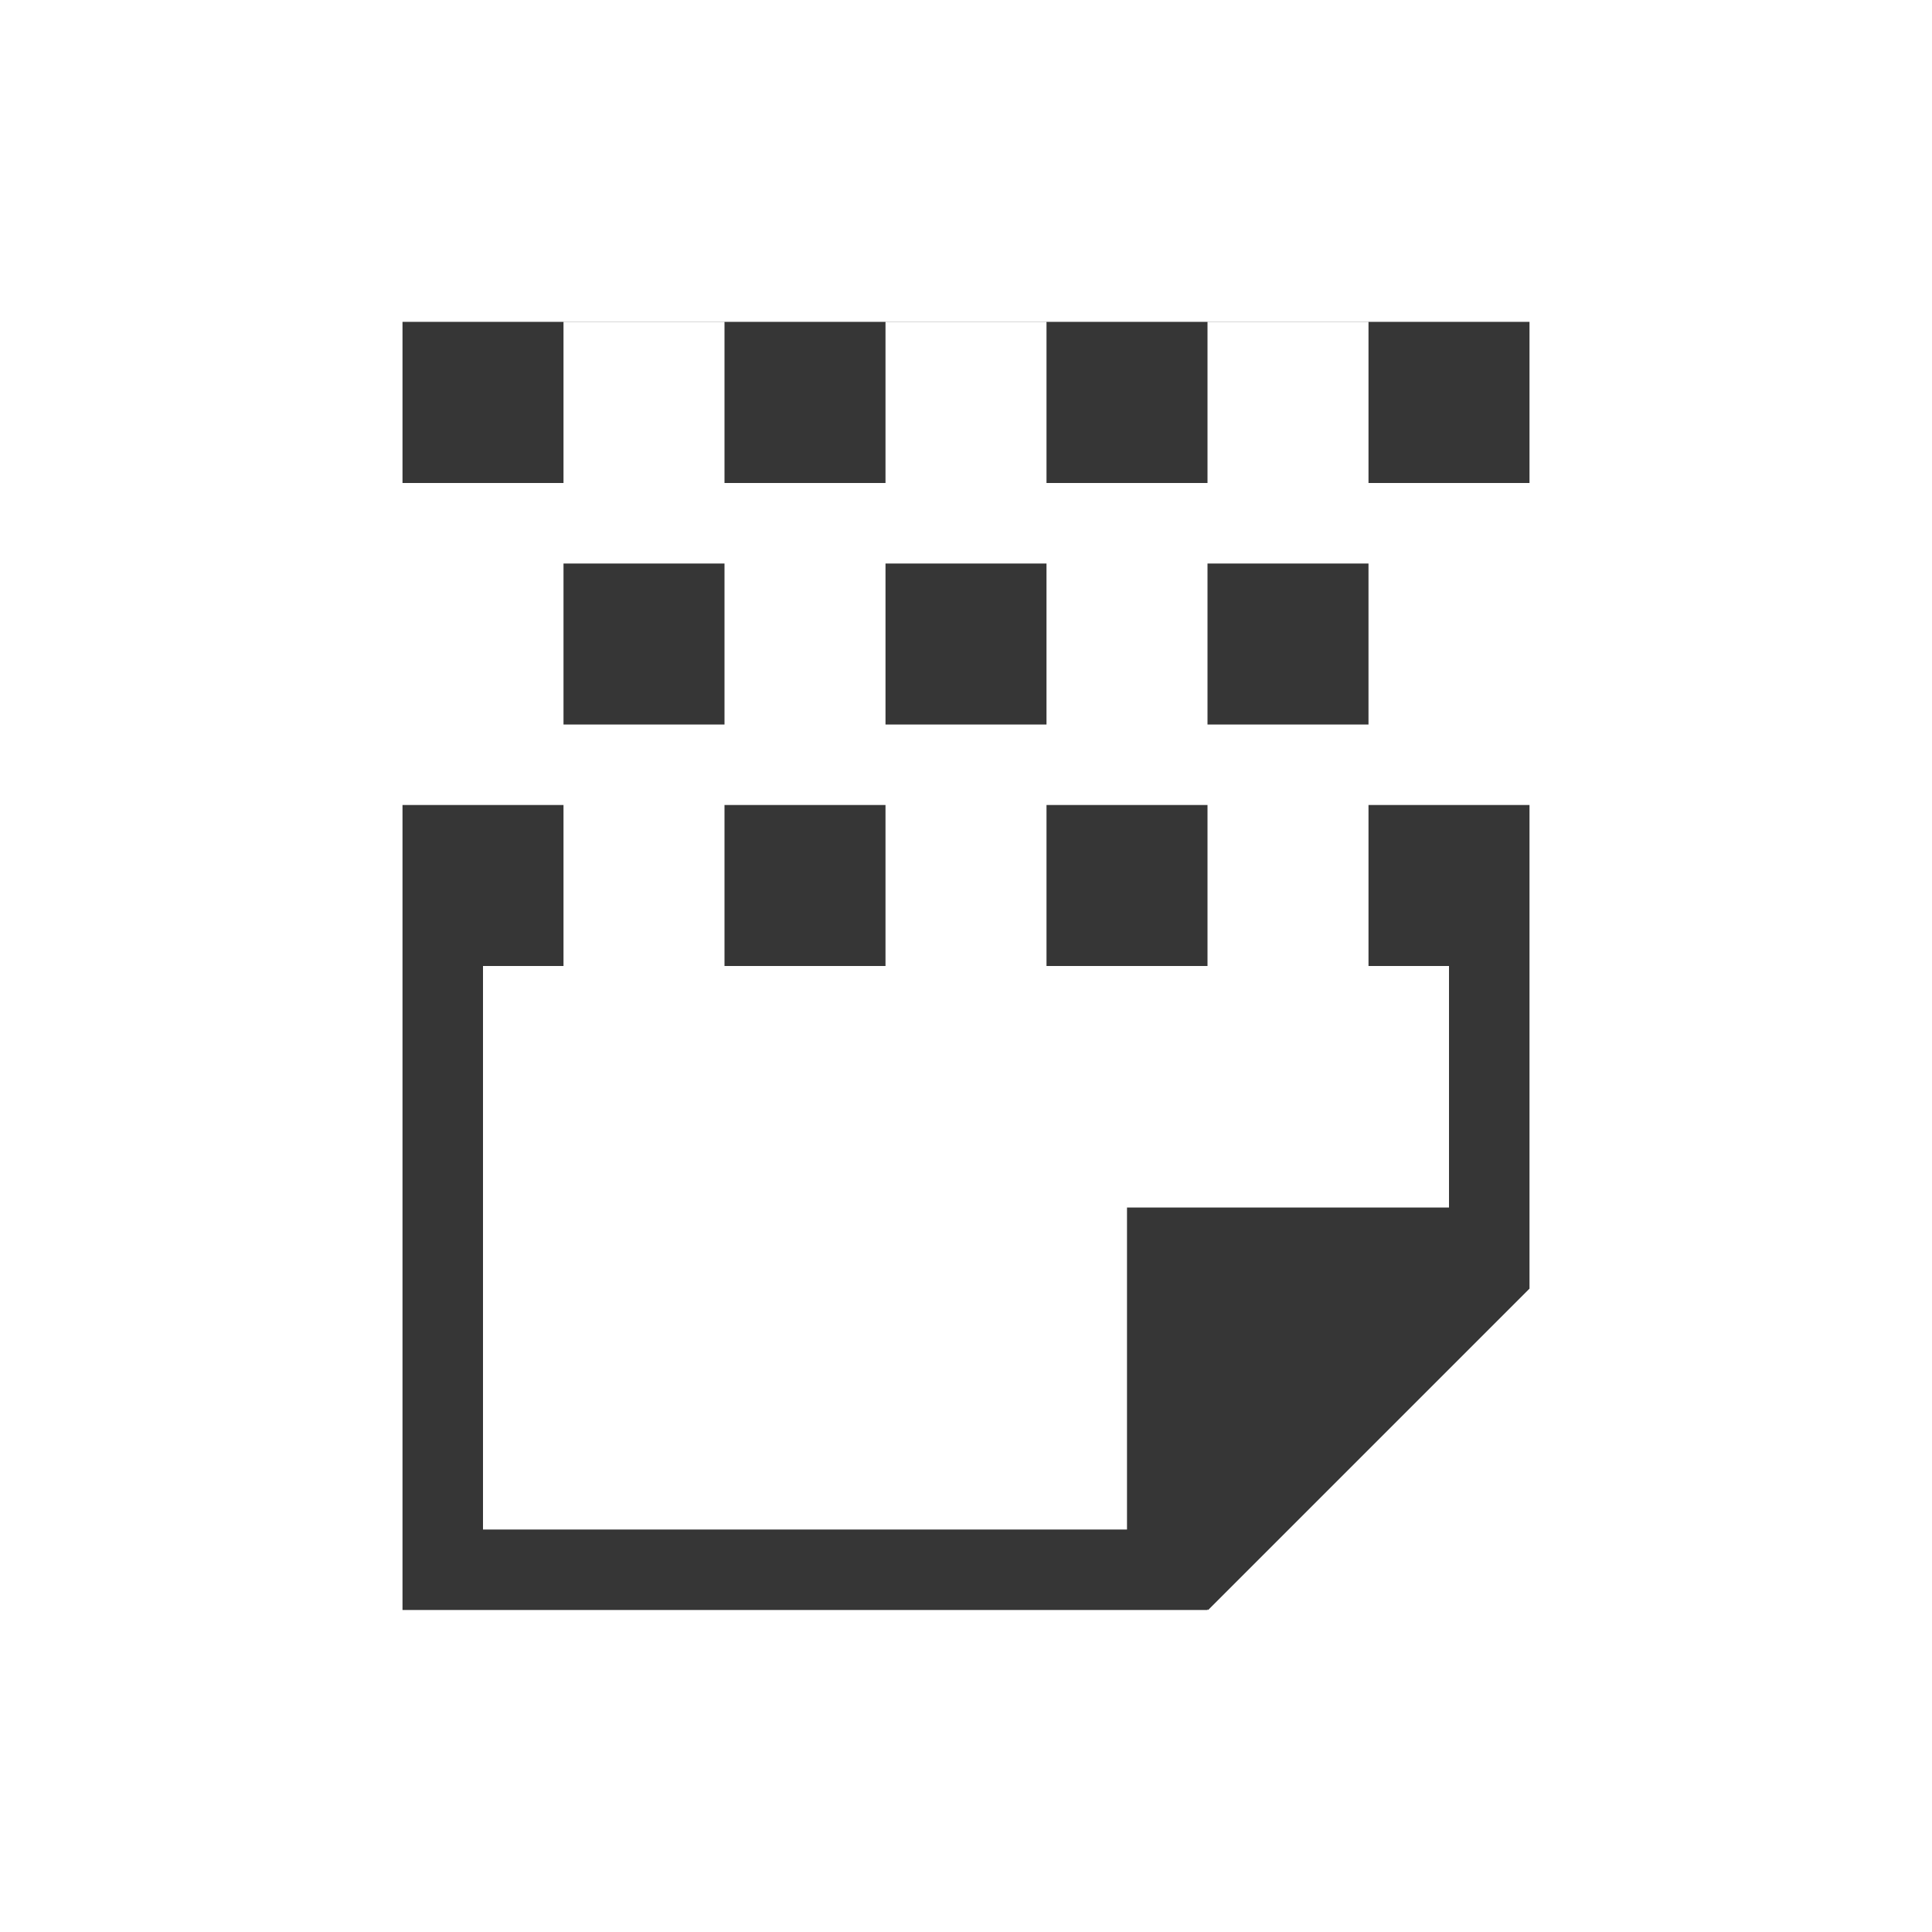
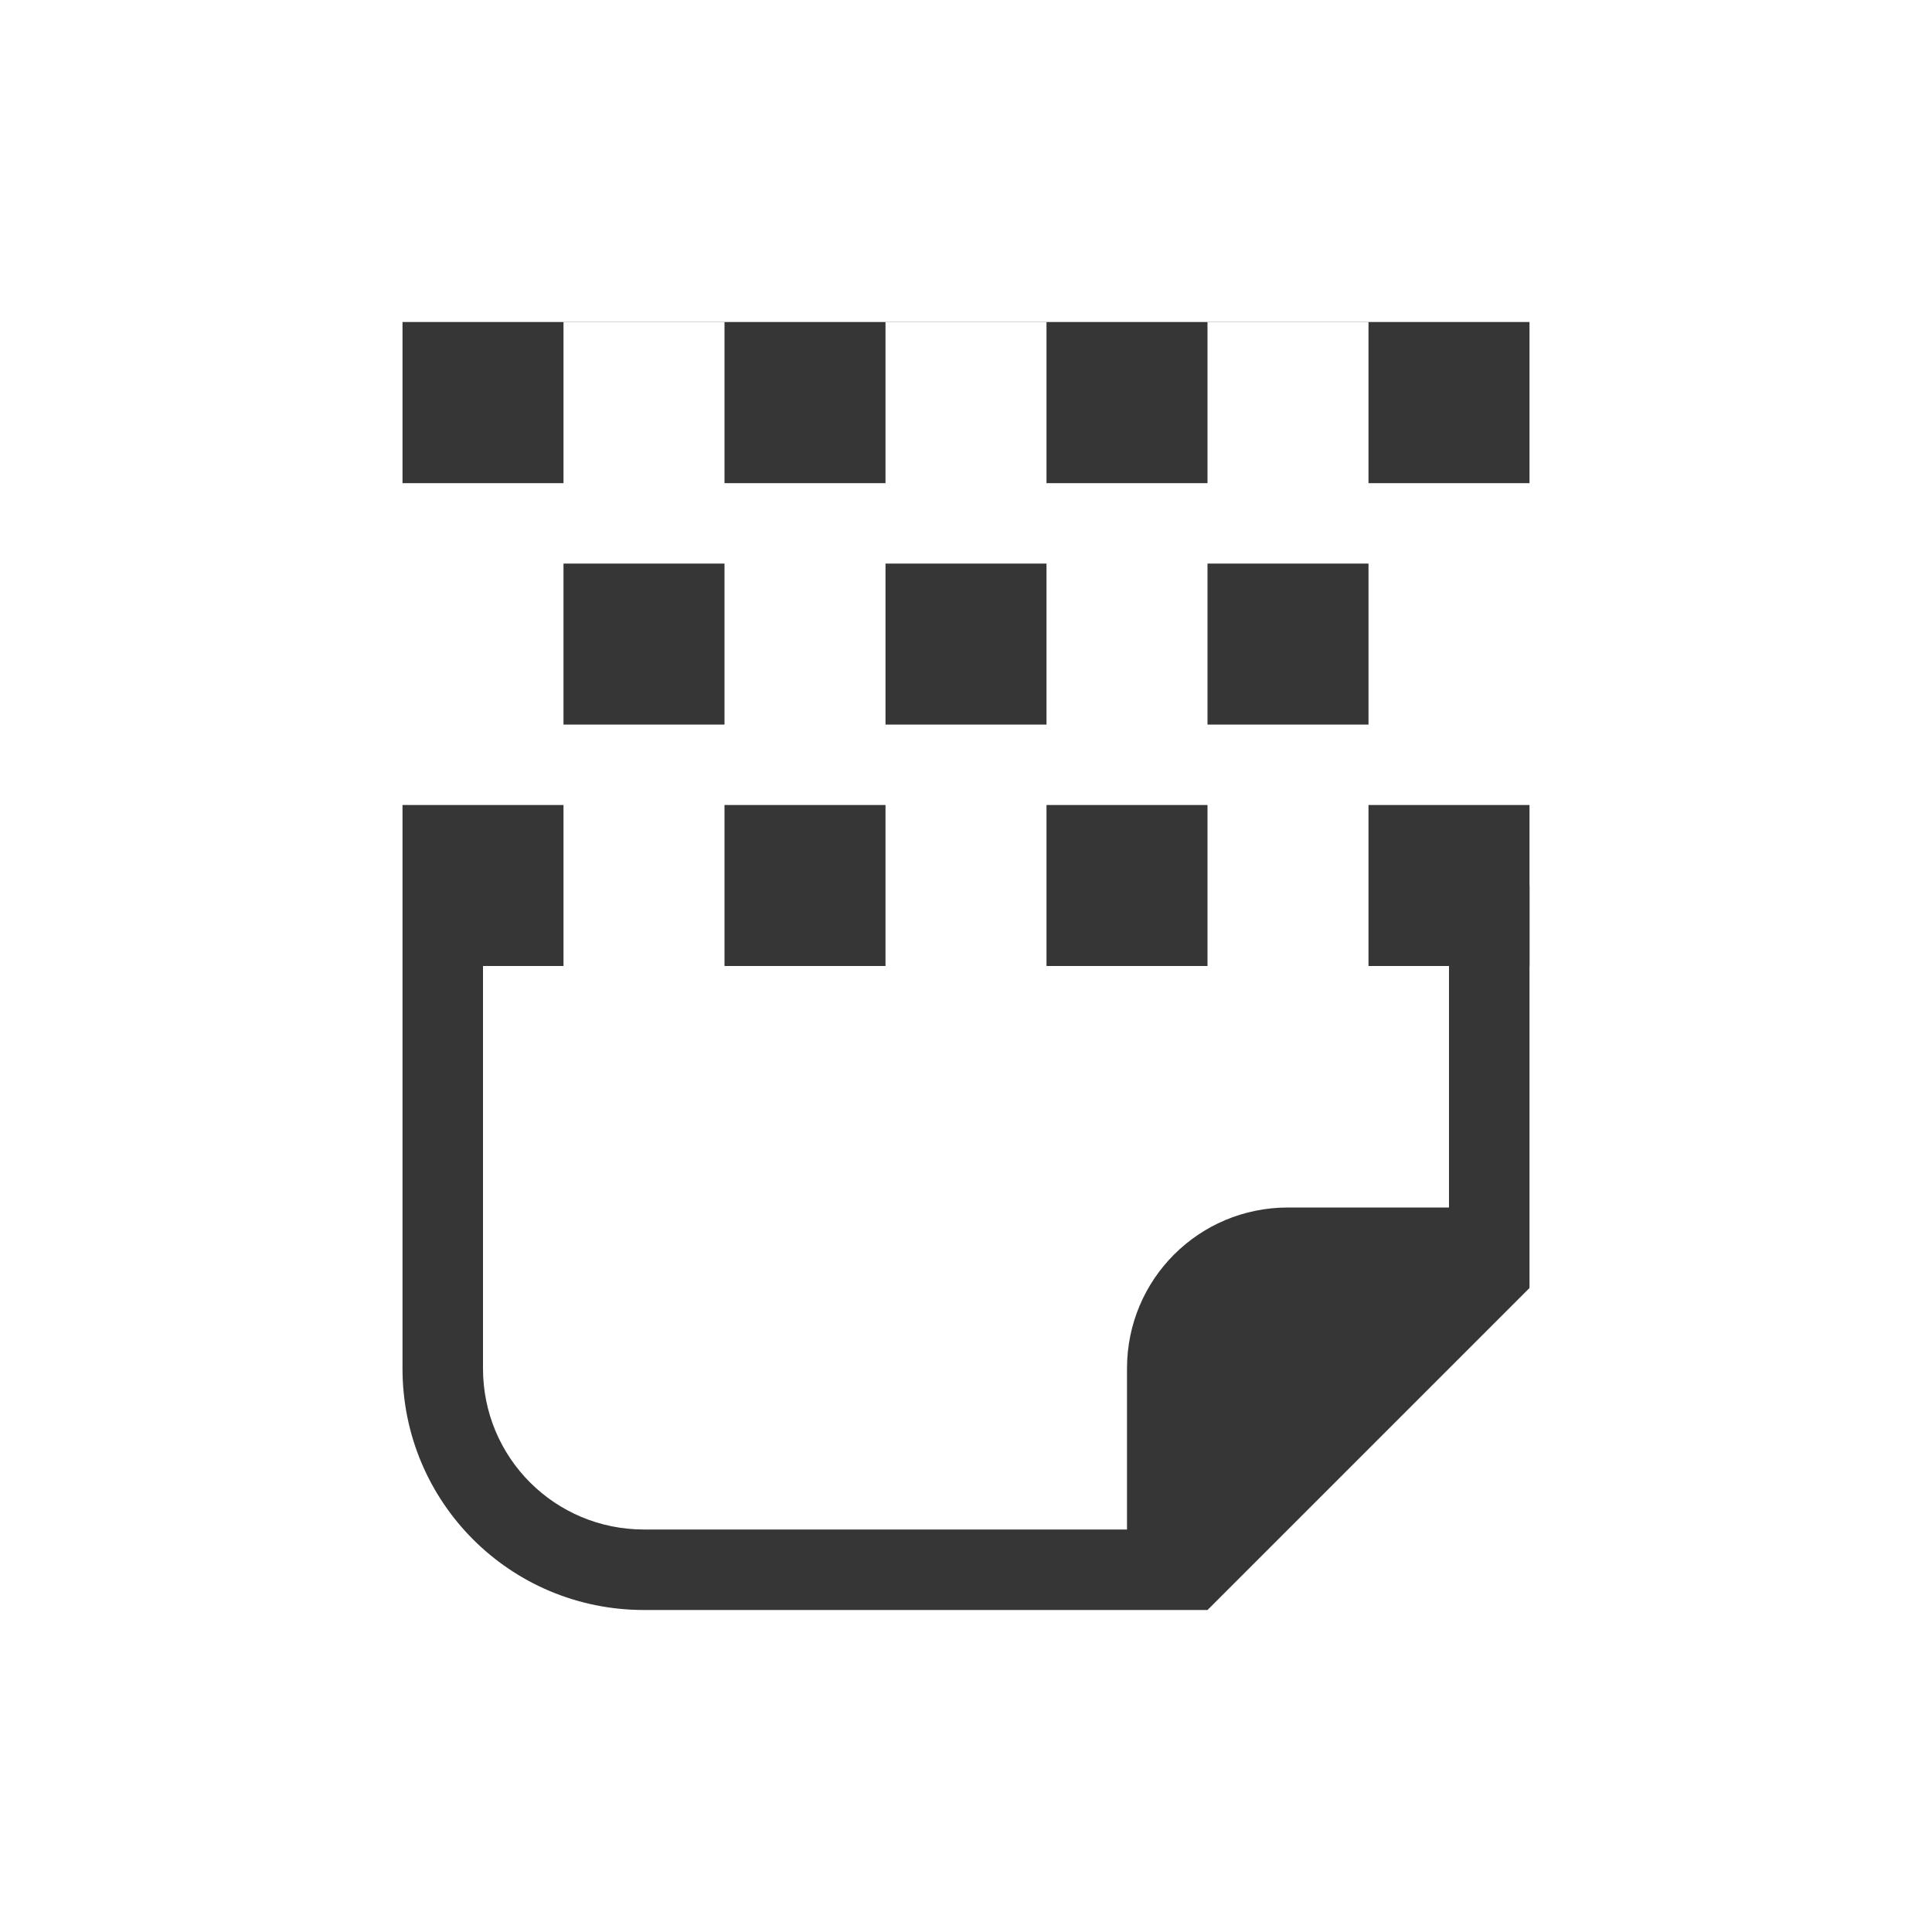
- <svg xmlns="http://www.w3.org/2000/svg" viewBox="0 0 24 24">
-   <defs id="defs3051">
-     <style type="text/css" id="current-color-scheme">
-       .ColorScheme-Text {
+ <svg xmlns="http://www.w3.org/2000/svg" version="1.1" viewBox="0 0 24 24">
+   <defs>
+     <style id="current-color-scheme" type="text/css">.ColorScheme-Text {
        color:#363636;
-       }
-       </style>
+       }</style>
  </defs>
-   <path style="fill:currentColor;fill-opacity:1;stroke:none" d="m4 2.998v.002 2h2v-2h2v2h2v-2h2v2h2v-2h2v2h2v-2-.002h-1-12-1m2 3.002v2h2v-2h-2m4 0v2h2v-2h-2m4 0v2h2v-2h-2m-10 3v2 8h1 8 1v-.01l.008.01 3.992-3.992v-.01-1.406-2.592-2h-2v2h1v3h-4v1 3h-8v-7h1v-2h-2m4 0v2h2v-2h-2m4 0v2h2v-2h-2" class="ColorScheme-Text" transform="translate(1,1)" />
+   <path class="ColorScheme-Text" d="m5 4v2.002h2v-2h2v2h2v-2h2v2h2v-2h2v2h2v-2.002h-14m2 3.001v2h2v-2h-2m4 0v2h2v-2h-2m4 0v2h2v-2h-2m-10 2.999v2h14v-2h-2v2h1-12 1v-2h-2m4 0v2h2v-2h-2m4 0v2h2v-2h-2" fill="currentColor" />
+   <path class="ColorScheme-Text" d="m8 20c-1.662 0-3-1.338-3-3v-5h1v5c0 1.108 0.892 2 2 2h6v-2c0-1.108 0.892-2 2-2h2v-4h1v5l-4 4z" fill="currentColor" />
</svg>
